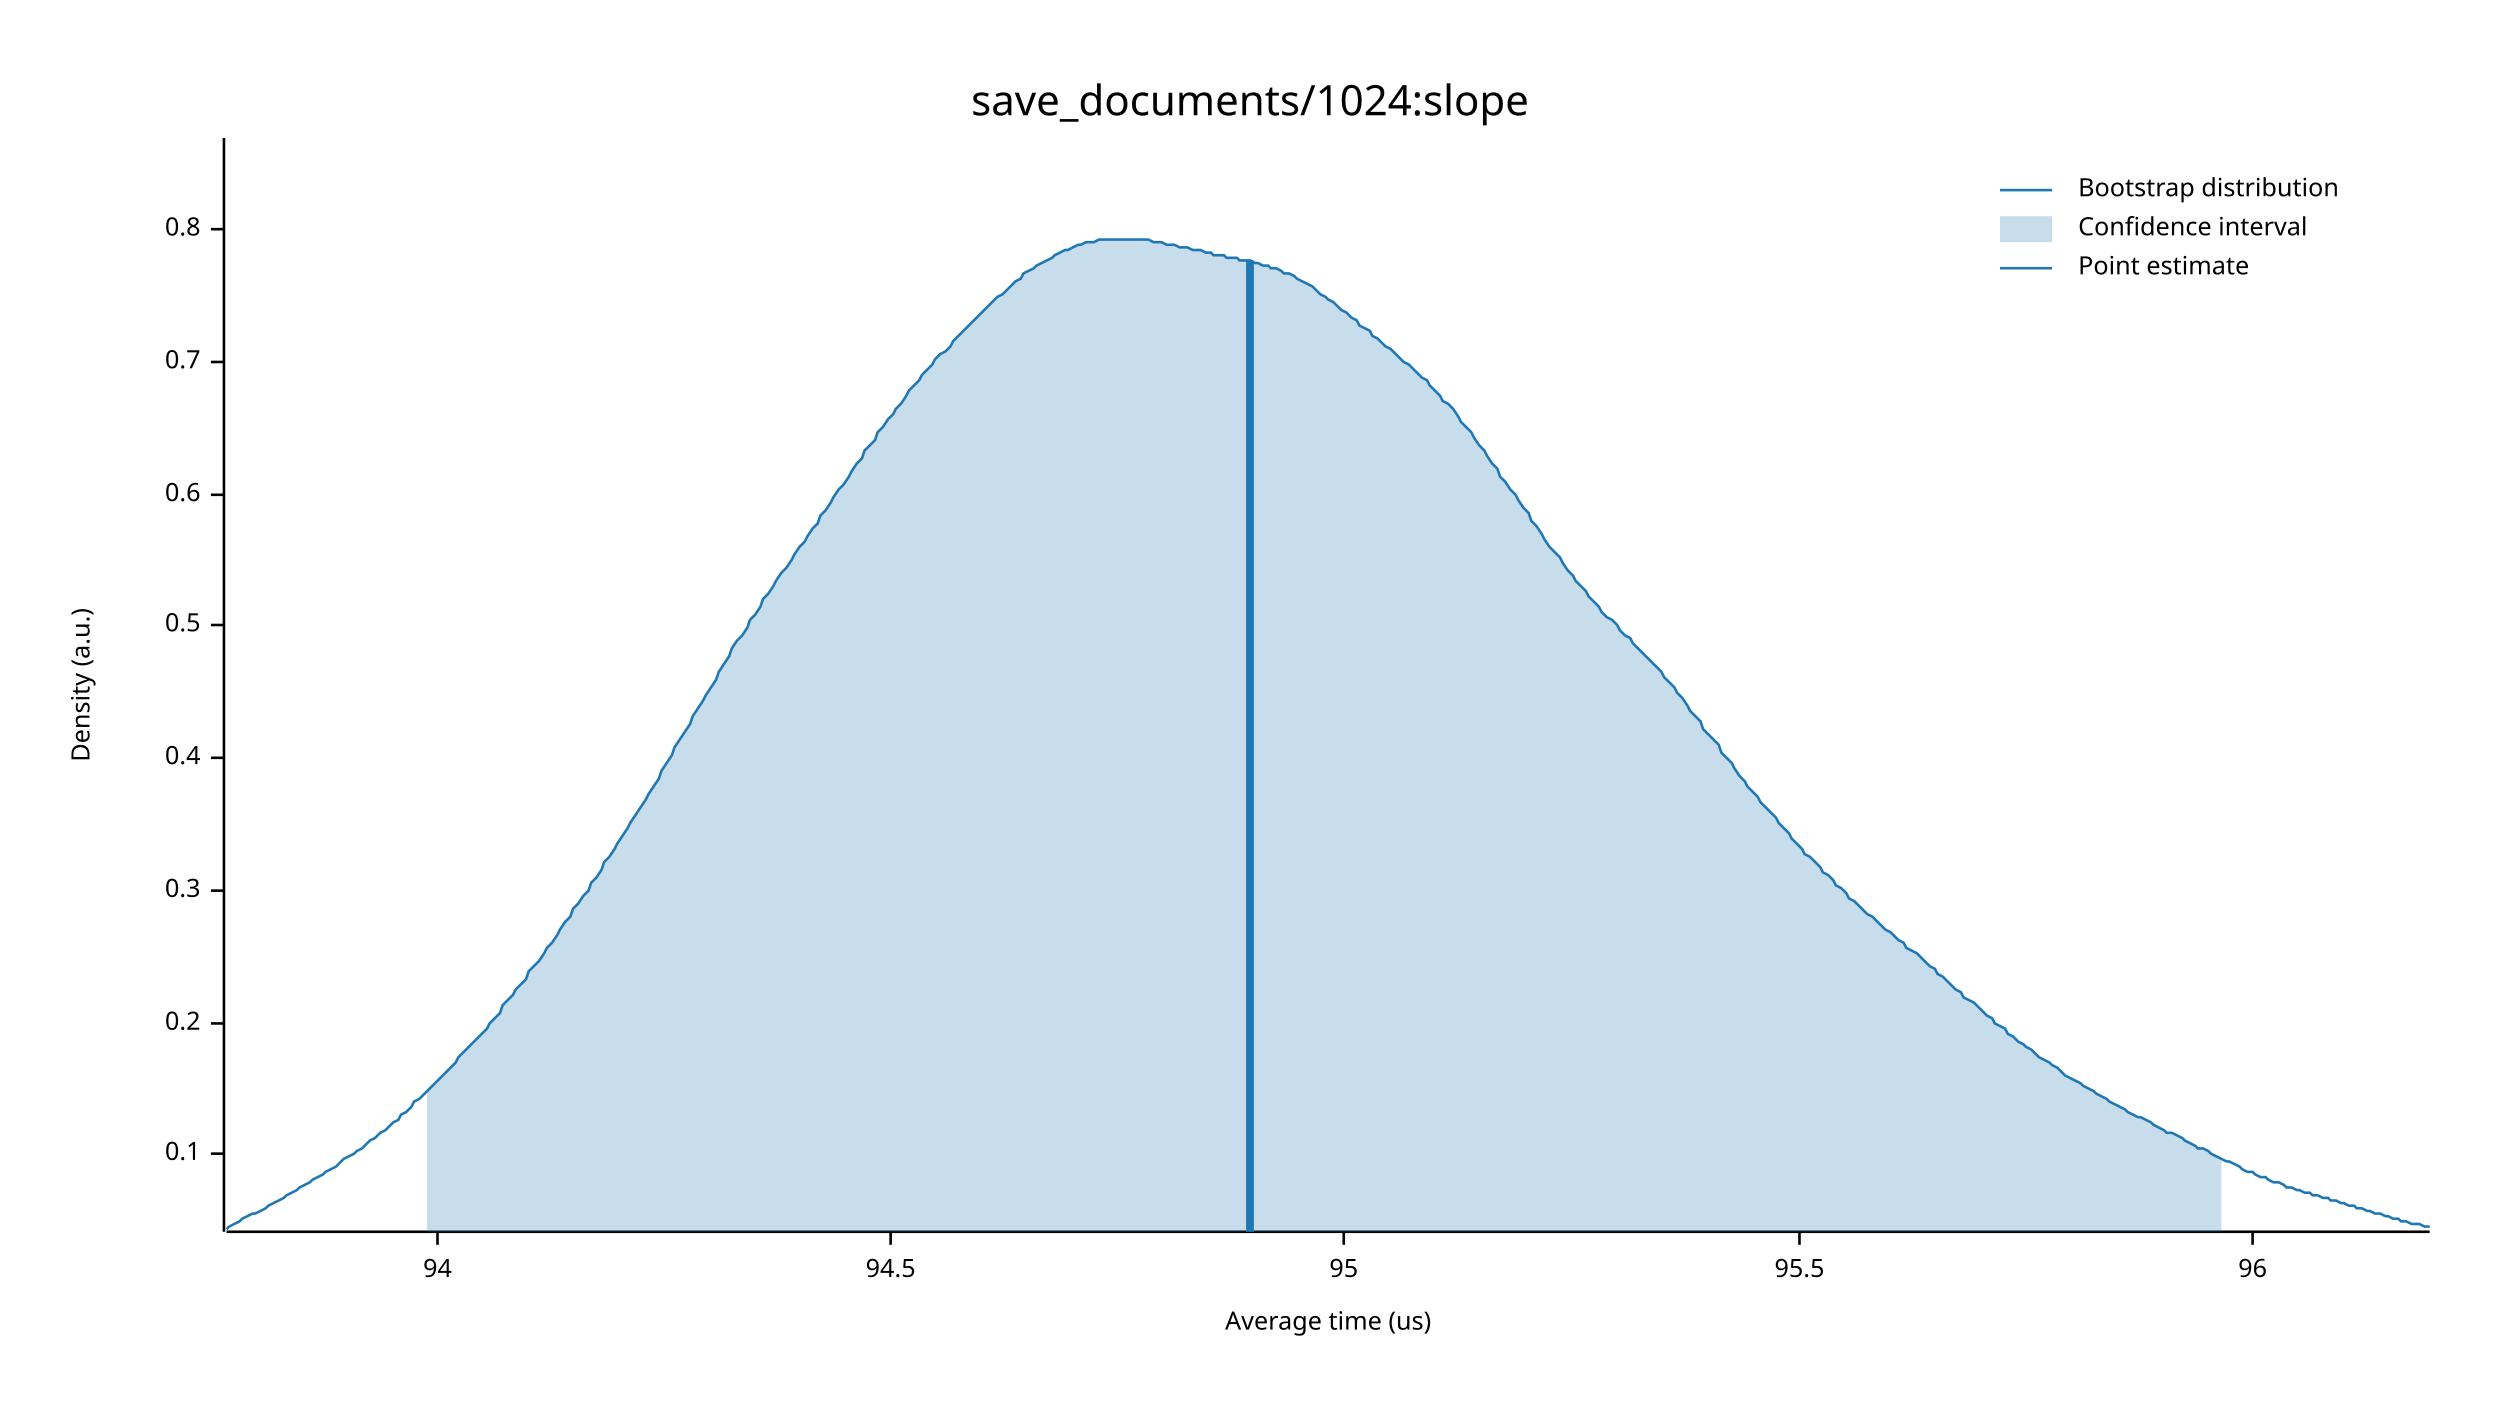
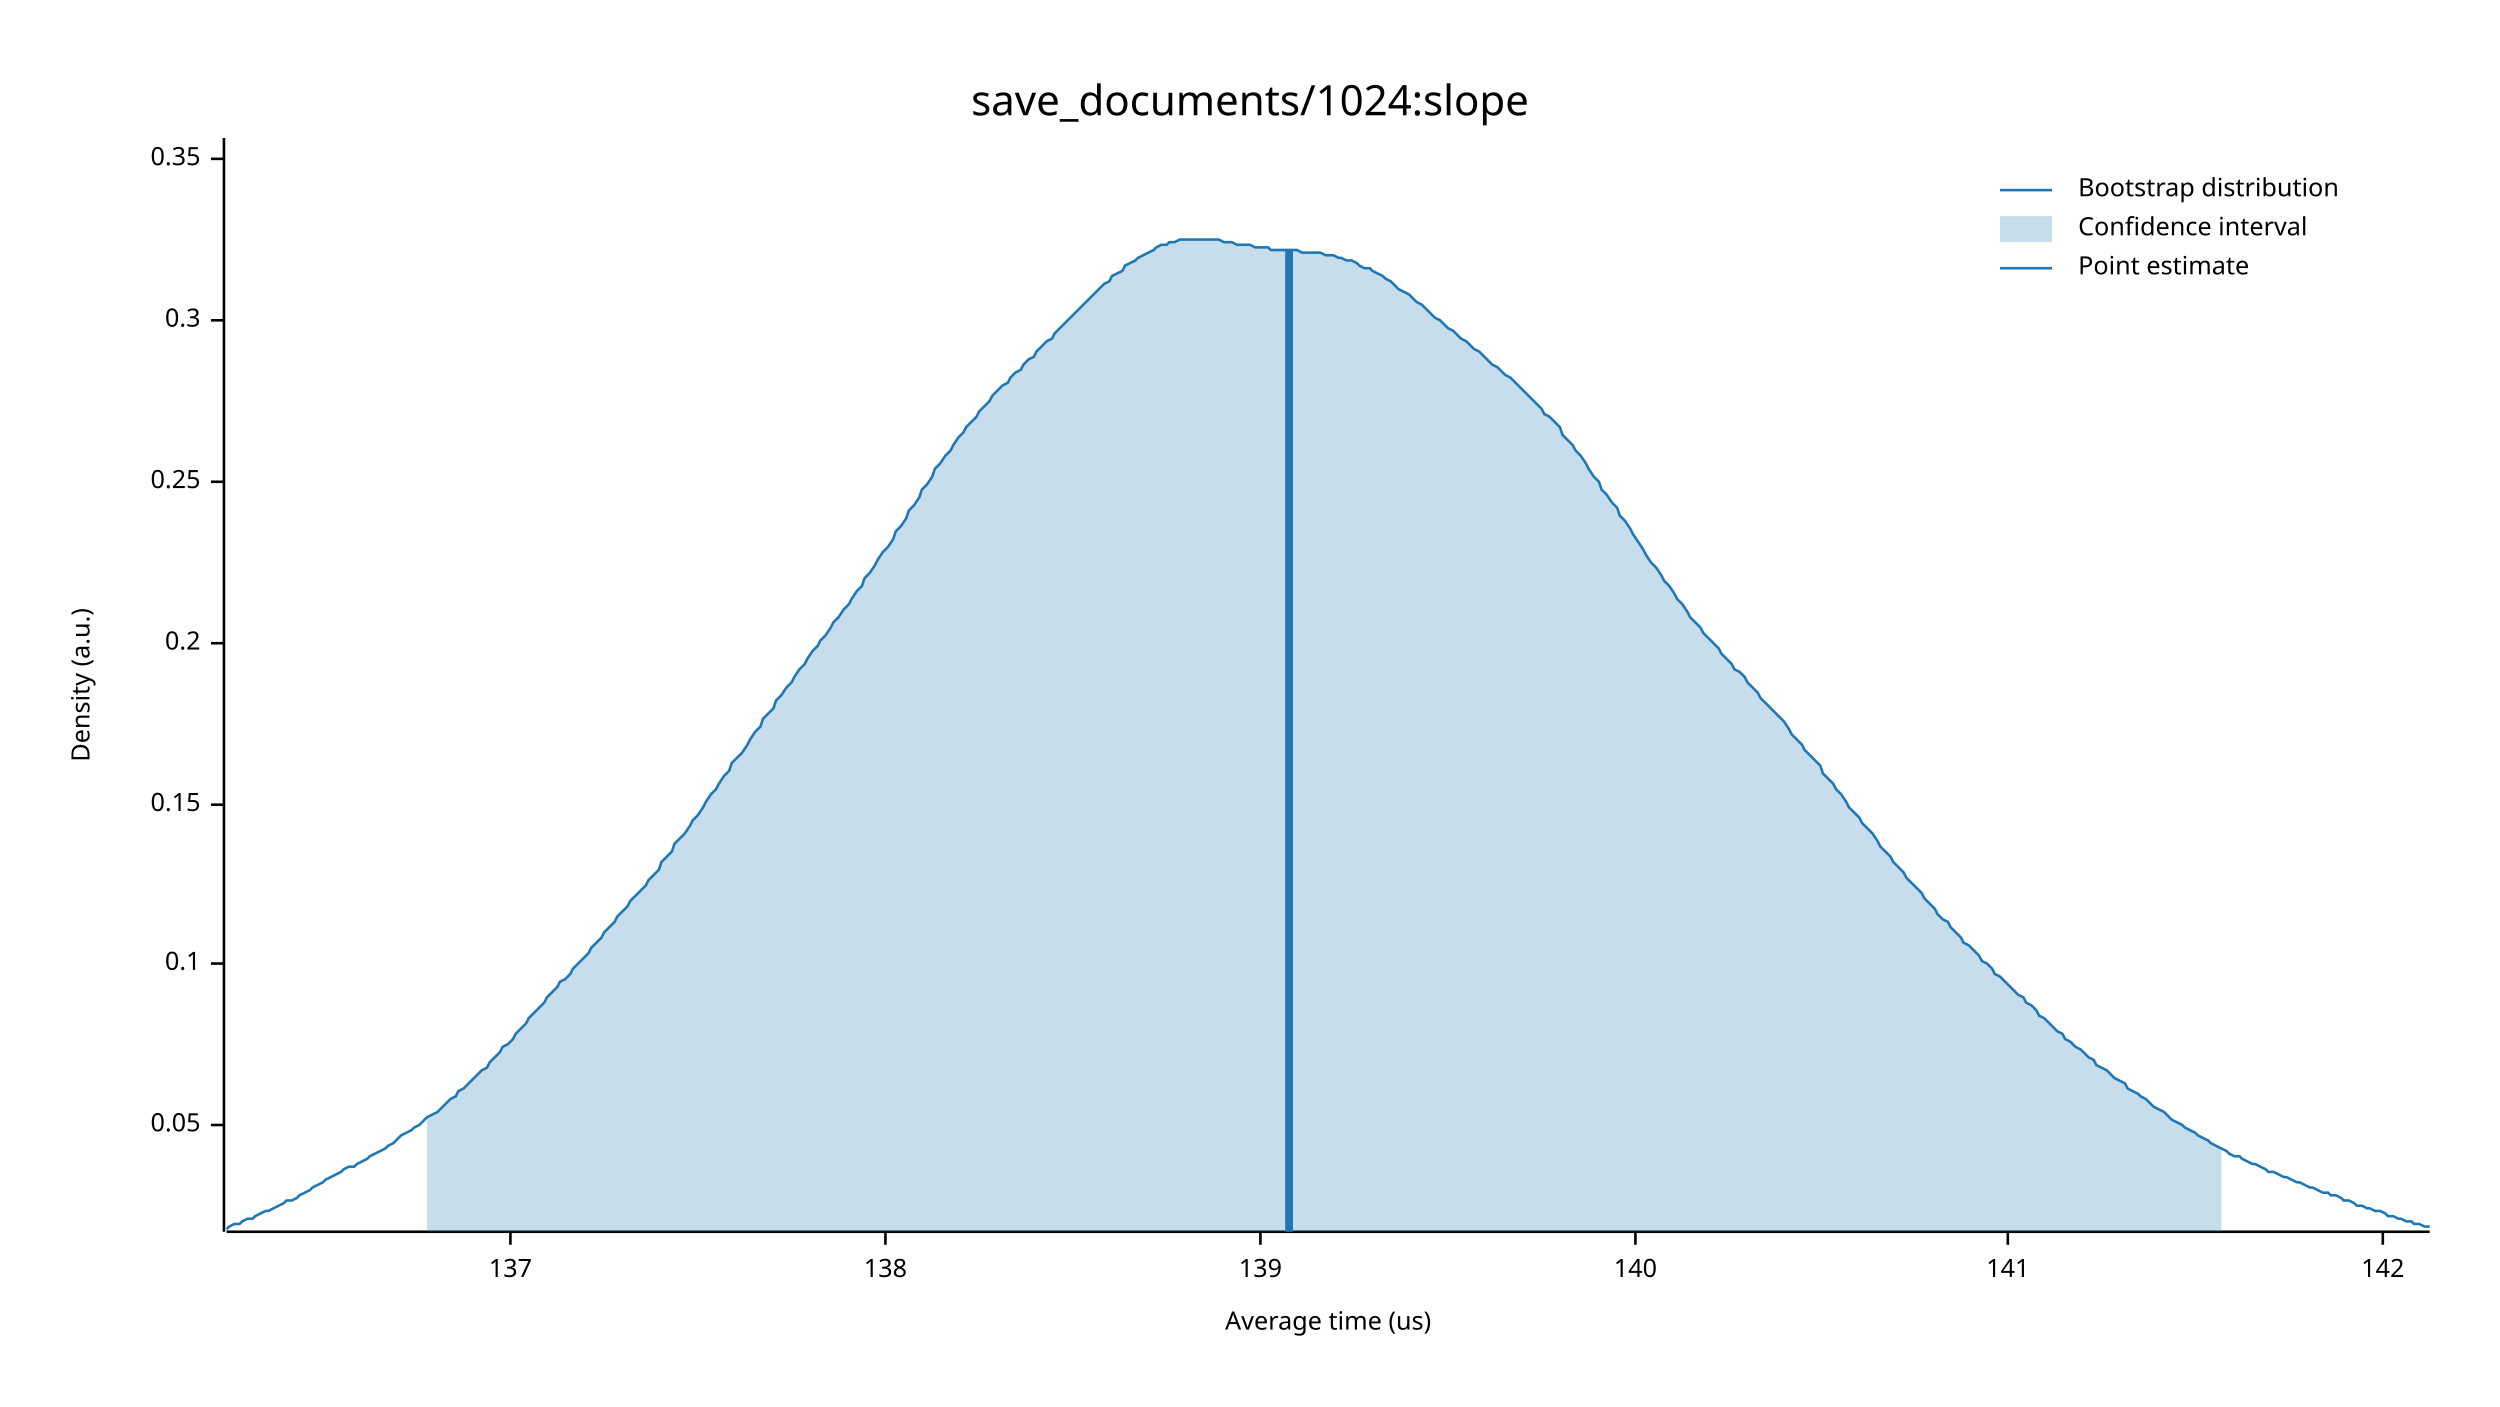
<svg xmlns="http://www.w3.org/2000/svg" width="960" height="540" viewBox="0 0 960 540">
  <text x="480" y="32" dy="0.76em" text-anchor="middle" font-family="sans-serif" font-size="16.129" opacity="1" fill="#000000">
save_documents/1024:slope
</text>
  <text x="27" y="263" dy="0.76em" text-anchor="middle" font-family="sans-serif" font-size="9.677" opacity="1" fill="#000000" transform="rotate(270, 27, 263)">
Density (a.u.)
</text>
  <text x="510" y="513" dy="-0.5ex" text-anchor="middle" font-family="sans-serif" font-size="9.677" opacity="1" fill="#000000">
Average time (us)
</text>
  <polyline fill="none" opacity="1" stroke="#000000" stroke-width="1" points="86,53 86,473 " />
-   <text x="77" y="443" dy="0.5ex" text-anchor="end" font-family="sans-serif" font-size="9.677" opacity="1" fill="#000000">
+   <text x="77" y="432" dy="0.5ex" text-anchor="end" font-family="sans-serif" font-size="9.677" opacity="1" fill="#000000">
+ 0.05
+ </text>
+   <polyline fill="none" opacity="1" stroke="#000000" stroke-width="1" points="81,432 86,432 " />
+   <text x="77" y="370" dy="0.5ex" text-anchor="end" font-family="sans-serif" font-size="9.677" opacity="1" fill="#000000">
0.1
</text>
-   <polyline fill="none" opacity="1" stroke="#000000" stroke-width="1" points="81,443 86,443 " />
-   <text x="77" y="393" dy="0.5ex" text-anchor="end" font-family="sans-serif" font-size="9.677" opacity="1" fill="#000000">
+   <polyline fill="none" opacity="1" stroke="#000000" stroke-width="1" points="81,370 86,370 " />
+   <text x="77" y="309" dy="0.5ex" text-anchor="end" font-family="sans-serif" font-size="9.677" opacity="1" fill="#000000">
+ 0.15
+ </text>
+   <polyline fill="none" opacity="1" stroke="#000000" stroke-width="1" points="81,309 86,309 " />
+   <text x="77" y="247" dy="0.5ex" text-anchor="end" font-family="sans-serif" font-size="9.677" opacity="1" fill="#000000">
0.2
</text>
-   <polyline fill="none" opacity="1" stroke="#000000" stroke-width="1" points="81,393 86,393 " />
-   <text x="77" y="342" dy="0.5ex" text-anchor="end" font-family="sans-serif" font-size="9.677" opacity="1" fill="#000000">
+   <polyline fill="none" opacity="1" stroke="#000000" stroke-width="1" points="81,247 86,247 " />
+   <text x="77" y="185" dy="0.5ex" text-anchor="end" font-family="sans-serif" font-size="9.677" opacity="1" fill="#000000">
+ 0.25
+ </text>
+   <polyline fill="none" opacity="1" stroke="#000000" stroke-width="1" points="81,185 86,185 " />
+   <text x="77" y="123" dy="0.5ex" text-anchor="end" font-family="sans-serif" font-size="9.677" opacity="1" fill="#000000">
0.3
</text>
-   <polyline fill="none" opacity="1" stroke="#000000" stroke-width="1" points="81,342 86,342 " />
-   <text x="77" y="291" dy="0.5ex" text-anchor="end" font-family="sans-serif" font-size="9.677" opacity="1" fill="#000000">
- 0.4
+   <polyline fill="none" opacity="1" stroke="#000000" stroke-width="1" points="81,123 86,123 " />
+   <text x="77" y="61" dy="0.5ex" text-anchor="end" font-family="sans-serif" font-size="9.677" opacity="1" fill="#000000">
+ 0.35
</text>
-   <polyline fill="none" opacity="1" stroke="#000000" stroke-width="1" points="81,291 86,291 " />
-   <text x="77" y="240" dy="0.5ex" text-anchor="end" font-family="sans-serif" font-size="9.677" opacity="1" fill="#000000">
- 0.5
+   <polyline fill="none" opacity="1" stroke="#000000" stroke-width="1" points="81,61 86,61 " />
+   <polyline fill="none" opacity="1" stroke="#000000" stroke-width="1" points="87,473 933,473 " />
+   <text x="196" y="483" dy="0.76em" text-anchor="middle" font-family="sans-serif" font-size="9.677" opacity="1" fill="#000000">
+ 137
</text>
-   <polyline fill="none" opacity="1" stroke="#000000" stroke-width="1" points="81,240 86,240 " />
-   <text x="77" y="190" dy="0.5ex" text-anchor="end" font-family="sans-serif" font-size="9.677" opacity="1" fill="#000000">
- 0.6
+   <polyline fill="none" opacity="1" stroke="#000000" stroke-width="1" points="196,473 196,478 " />
+   <text x="340" y="483" dy="0.76em" text-anchor="middle" font-family="sans-serif" font-size="9.677" opacity="1" fill="#000000">
+ 138
</text>
-   <polyline fill="none" opacity="1" stroke="#000000" stroke-width="1" points="81,190 86,190 " />
-   <text x="77" y="139" dy="0.5ex" text-anchor="end" font-family="sans-serif" font-size="9.677" opacity="1" fill="#000000">
- 0.7
+   <polyline fill="none" opacity="1" stroke="#000000" stroke-width="1" points="340,473 340,478 " />
+   <text x="484" y="483" dy="0.76em" text-anchor="middle" font-family="sans-serif" font-size="9.677" opacity="1" fill="#000000">
+ 139
</text>
-   <polyline fill="none" opacity="1" stroke="#000000" stroke-width="1" points="81,139 86,139 " />
-   <text x="77" y="88" dy="0.5ex" text-anchor="end" font-family="sans-serif" font-size="9.677" opacity="1" fill="#000000">
- 0.8
+   <polyline fill="none" opacity="1" stroke="#000000" stroke-width="1" points="484,473 484,478 " />
+   <text x="628" y="483" dy="0.76em" text-anchor="middle" font-family="sans-serif" font-size="9.677" opacity="1" fill="#000000">
+ 140
</text>
-   <polyline fill="none" opacity="1" stroke="#000000" stroke-width="1" points="81,88 86,88 " />
-   <polyline fill="none" opacity="1" stroke="#000000" stroke-width="1" points="87,473 933,473 " />
-   <text x="168" y="483" dy="0.76em" text-anchor="middle" font-family="sans-serif" font-size="9.677" opacity="1" fill="#000000">
- 94
+   <polyline fill="none" opacity="1" stroke="#000000" stroke-width="1" points="628,473 628,478 " />
+   <text x="771" y="483" dy="0.76em" text-anchor="middle" font-family="sans-serif" font-size="9.677" opacity="1" fill="#000000">
+ 141
</text>
-   <polyline fill="none" opacity="1" stroke="#000000" stroke-width="1" points="168,473 168,478 " />
-   <text x="342" y="483" dy="0.76em" text-anchor="middle" font-family="sans-serif" font-size="9.677" opacity="1" fill="#000000">
- 94.5
+   <polyline fill="none" opacity="1" stroke="#000000" stroke-width="1" points="771,473 771,478 " />
+   <text x="915" y="483" dy="0.76em" text-anchor="middle" font-family="sans-serif" font-size="9.677" opacity="1" fill="#000000">
+ 142
</text>
-   <polyline fill="none" opacity="1" stroke="#000000" stroke-width="1" points="342,473 342,478 " />
-   <text x="516" y="483" dy="0.76em" text-anchor="middle" font-family="sans-serif" font-size="9.677" opacity="1" fill="#000000">
- 95
- </text>
-   <polyline fill="none" opacity="1" stroke="#000000" stroke-width="1" points="516,473 516,478 " />
-   <text x="691" y="483" dy="0.76em" text-anchor="middle" font-family="sans-serif" font-size="9.677" opacity="1" fill="#000000">
- 95.5
- </text>
-   <polyline fill="none" opacity="1" stroke="#000000" stroke-width="1" points="691,473 691,478 " />
-   <text x="865" y="483" dy="0.76em" text-anchor="middle" font-family="sans-serif" font-size="9.677" opacity="1" fill="#000000">
- 96
- </text>
-   <polyline fill="none" opacity="1" stroke="#000000" stroke-width="1" points="865,473 865,478 " />
-   <polyline fill="none" opacity="1" stroke="#1F78B4" stroke-width="1" points="87,472 88,471 90,470 92,469 93,468 95,467 97,466 98,466 100,465 102,464 103,463 105,462 107,461 109,460 110,459 112,458 114,457 115,456 117,455 119,454 120,453 122,452 124,451 125,450 127,449 129,448 131,446 132,445 134,444 136,443 137,442 139,441 141,439 142,438 144,437 146,435 148,434 149,433 151,431 153,430 154,428 156,427 158,425 159,423 161,422 163,420 164,419 166,417 168,415 170,413 171,412 173,410 175,408 176,406 178,404 180,402 181,401 183,399 185,397 187,395 188,393 190,391 192,389 193,386 195,384 197,382 198,380 200,378 202,376 203,373 205,371 207,369 209,366 210,364 212,362 214,359 215,357 217,354 219,352 220,349 222,347 224,344 226,342 227,339 229,337 231,334 232,331 234,329 236,326 237,324 239,321 241,318 242,316 244,313 246,310 248,307 249,305 251,302 253,299 254,296 256,293 258,290 259,287 261,284 263,281 265,278 266,275 268,272 270,269 271,267 273,264 275,261 276,258 278,255 280,252 281,249 283,246 285,244 287,241 288,238 290,236 292,233 293,230 295,228 297,225 298,223 300,220 302,218 304,215 305,213 307,210 309,208 310,206 312,203 314,201 315,198 317,196 319,193 320,191 322,188 324,186 326,183 327,181 329,178 331,176 332,173 334,171 336,169 337,166 339,164 341,161 343,159 344,157 346,155 348,152 349,150 351,148 353,146 354,144 356,142 358,140 359,138 361,136 363,135 365,133 366,131 368,129 370,127 371,126 373,124 375,122 376,121 378,119 380,117 381,116 383,114 385,113 387,111 388,110 390,108 392,107 393,105 395,104 397,103 398,102 400,101 402,100 404,99 405,98 407,97 409,96 410,96 412,95 414,94 415,94 417,93 419,93 420,93 422,92 424,92 426,92 427,92 429,92 431,92 432,92 434,92 436,92 437,92 439,92 441,92 443,93 444,93 446,93 448,94 449,94 451,94 453,95 454,95 456,95 458,96 459,96 461,96 463,97 465,97 466,98 468,98 470,98 471,99 473,99 475,99 476,100 478,100 480,100 482,101 483,101 485,102 487,102 488,103 490,103 492,104 493,105 495,105 497,106 498,107 500,108 502,109 504,110 505,111 507,113 509,114 510,115 512,116 514,118 515,119 517,120 519,122 521,123 522,125 524,126 526,127 527,129 529,130 531,132 532,133 534,134 536,136 537,137 539,139 541,140 543,142 544,143 546,145 548,146 549,148 551,150 553,152 554,154 556,155 558,157 560,160 561,162 563,164 565,166 566,168 568,171 570,173 571,175 573,178 575,180 576,183 578,185 580,188 582,190 583,192 585,195 587,197 588,200 590,202 592,205 593,207 595,210 597,212 599,214 600,216 602,219 604,221 605,223 607,225 609,227 610,229 612,231 614,233 615,235 617,237 619,238 621,240 622,242 624,244 626,245 627,247 629,249 631,251 632,252 634,254 636,256 638,258 639,260 641,262 643,264 644,266 646,268 648,271 649,273 651,275 653,277 654,280 656,282 658,284 660,286 661,289 663,291 665,293 666,295 668,298 670,300 671,302 673,304 675,306 676,308 678,310 680,312 682,314 683,316 685,318 687,320 688,322 690,324 692,326 693,328 695,329 697,331 699,333 700,335 702,336 704,338 705,340 707,341 709,343 710,345 712,346 714,348 715,349 717,351 719,352 721,354 722,355 724,357 726,358 727,359 729,361 731,362 732,364 734,365 736,366 738,368 739,369 741,371 743,372 744,374 746,375 748,377 749,378 751,380 753,381 754,383 756,384 758,385 760,387 761,388 763,390 765,391 766,393 768,394 770,395 771,397 773,398 775,400 777,401 778,402 780,403 782,405 783,406 785,407 787,408 788,409 790,410 792,412 793,413 795,414 797,415 799,416 800,417 802,418 804,419 805,420 807,421 809,422 810,423 812,424 814,425 816,426 817,427 819,428 821,429 822,429 824,430 826,431 827,432 829,433 831,434 832,435 834,435 836,436 838,437 839,438 841,439 843,440 844,441 846,441 848,442 849,443 851,444 853,445 855,446 856,446 858,447 860,448 861,449 863,450 865,450 866,451 868,452 870,452 871,453 873,454 875,454 877,455 878,456 880,456 882,457 883,457 885,458 887,458 888,459 890,459 892,460 894,460 895,461 897,461 899,462 900,462 902,463 904,463 905,464 907,464 909,465 910,465 912,466 914,466 916,467 917,467 919,468 921,468 922,469 924,469 926,470 927,470 929,470 931,471 933,471 " />
-   <polygon opacity="0.25" fill="#1F78B4" points="164,419 166,417 168,415 170,413 171,412 173,410 175,408 176,406 178,404 180,402 181,401 183,399 185,397 187,395 188,393 190,391 192,389 193,386 195,384 197,382 198,380 200,378 202,376 203,373 205,371 207,369 209,366 210,364 212,362 214,359 215,357 217,354 219,352 220,349 222,347 224,344 226,342 227,339 229,337 231,334 232,331 234,329 236,326 237,324 239,321 241,318 242,316 244,313 246,310 248,307 249,305 251,302 253,299 254,296 256,293 258,290 259,287 261,284 263,281 265,278 266,275 268,272 270,269 271,267 273,264 275,261 276,258 278,255 280,252 281,249 283,246 285,244 287,241 288,238 290,236 292,233 293,230 295,228 297,225 298,223 300,220 302,218 304,215 305,213 307,210 309,208 310,206 312,203 314,201 315,198 317,196 319,193 320,191 322,188 324,186 326,183 327,181 329,178 331,176 332,173 334,171 336,169 337,166 339,164 341,161 343,159 344,157 346,155 348,152 349,150 351,148 353,146 354,144 356,142 358,140 359,138 361,136 363,135 365,133 366,131 368,129 370,127 371,126 373,124 375,122 376,121 378,119 380,117 381,116 383,114 385,113 387,111 388,110 390,108 392,107 393,105 395,104 397,103 398,102 400,101 402,100 404,99 405,98 407,97 409,96 410,96 412,95 414,94 415,94 417,93 419,93 420,93 422,92 424,92 426,92 427,92 429,92 431,92 432,92 434,92 436,92 437,92 439,92 441,92 443,93 444,93 446,93 448,94 449,94 451,94 453,95 454,95 456,95 458,96 459,96 461,96 463,97 465,97 466,98 468,98 470,98 471,99 473,99 475,99 476,100 478,100 480,100 482,101 483,101 485,102 487,102 488,103 490,103 492,104 493,105 495,105 497,106 498,107 500,108 502,109 504,110 505,111 507,113 509,114 510,115 512,116 514,118 515,119 517,120 519,122 521,123 522,125 524,126 526,127 527,129 529,130 531,132 532,133 534,134 536,136 537,137 539,139 541,140 543,142 544,143 546,145 548,146 549,148 551,150 553,152 554,154 556,155 558,157 560,160 561,162 563,164 565,166 566,168 568,171 570,173 571,175 573,178 575,180 576,183 578,185 580,188 582,190 583,192 585,195 587,197 588,200 590,202 592,205 593,207 595,210 597,212 599,214 600,216 602,219 604,221 605,223 607,225 609,227 610,229 612,231 614,233 615,235 617,237 619,238 621,240 622,242 624,244 626,245 627,247 629,249 631,251 632,252 634,254 636,256 638,258 639,260 641,262 643,264 644,266 646,268 648,271 649,273 651,275 653,277 654,280 656,282 658,284 660,286 661,289 663,291 665,293 666,295 668,298 670,300 671,302 673,304 675,306 676,308 678,310 680,312 682,314 683,316 685,318 687,320 688,322 690,324 692,326 693,328 695,329 697,331 699,333 700,335 702,336 704,338 705,340 707,341 709,343 710,345 712,346 714,348 715,349 717,351 719,352 721,354 722,355 724,357 726,358 727,359 729,361 731,362 732,364 734,365 736,366 738,368 739,369 741,371 743,372 744,374 746,375 748,377 749,378 751,380 753,381 754,383 756,384 758,385 760,387 761,388 763,390 765,391 766,393 768,394 770,395 771,397 773,398 775,400 777,401 778,402 780,403 782,405 783,406 785,407 787,408 788,409 790,410 792,412 793,413 795,414 797,415 799,416 800,417 802,418 804,419 805,420 807,421 809,422 810,423 812,424 814,425 816,426 817,427 819,428 821,429 822,429 824,430 826,431 827,432 829,433 831,434 832,435 834,435 836,436 838,437 839,438 841,439 843,440 844,441 846,441 848,442 849,443 851,444 853,445 853,473 164,473 " />
-   <polyline fill="none" opacity="1" stroke="#1F78B4" stroke-width="3" points="480,473 480,100 " />
+   <polyline fill="none" opacity="1" stroke="#000000" stroke-width="1" points="915,473 915,478 " />
+   <polyline fill="none" opacity="1" stroke="#1F78B4" stroke-width="1" points="87,472 88,471 90,470 92,470 93,469 95,468 97,468 98,467 100,466 102,465 103,465 105,464 107,463 109,462 110,461 112,461 114,460 115,459 117,458 119,457 120,456 122,455 124,454 125,453 127,452 129,451 131,450 132,449 134,448 136,448 137,447 139,446 141,445 142,444 144,443 146,442 148,441 149,440 151,439 153,437 154,436 156,435 158,434 159,433 161,432 163,430 164,429 166,428 168,427 170,425 171,424 173,422 175,421 176,419 178,418 180,416 181,415 183,413 185,411 187,410 188,408 190,406 192,404 193,402 195,401 197,399 198,397 200,395 202,393 203,391 205,389 207,387 209,385 210,383 212,381 214,379 215,377 217,376 219,374 220,372 222,370 224,368 226,366 227,364 229,362 231,360 232,358 234,356 236,354 237,352 239,350 241,348 242,346 244,344 246,342 248,340 249,338 251,336 253,334 254,331 256,329 258,327 259,324 261,322 263,320 265,317 266,315 268,313 270,310 271,308 273,305 275,303 276,301 278,298 280,296 281,293 283,291 285,289 287,286 288,284 290,281 292,279 293,276 295,274 297,272 298,269 300,267 302,264 304,262 305,260 307,257 309,255 310,253 312,250 314,248 315,246 317,244 319,241 320,239 322,237 324,234 326,232 327,230 329,227 331,225 332,222 334,220 336,217 337,215 339,212 341,210 343,207 344,204 346,202 348,199 349,196 351,194 353,191 354,188 356,186 358,183 359,180 361,178 363,175 365,173 366,171 368,168 370,166 371,164 373,162 375,160 376,158 378,156 380,154 381,152 383,150 385,148 387,147 388,145 390,143 392,142 393,140 395,138 397,137 398,135 400,133 402,131 404,130 405,128 407,126 409,124 410,123 412,121 414,119 415,118 417,116 419,114 420,113 422,111 424,109 426,108 427,106 429,105 431,104 432,102 434,101 436,100 437,99 439,98 441,97 443,96 444,95 446,94 448,94 449,93 451,93 453,92 454,92 456,92 458,92 459,92 461,92 463,92 465,92 466,92 468,92 470,93 471,93 473,93 475,94 476,94 478,94 480,94 482,95 483,95 485,95 487,95 488,96 490,96 492,96 493,96 495,96 497,96 498,96 500,97 502,97 504,97 505,97 507,97 509,98 510,98 512,98 514,99 515,99 517,100 519,100 521,101 522,102 524,103 526,103 527,104 529,105 531,106 532,107 534,108 536,110 537,111 539,112 541,113 543,115 544,116 546,117 548,119 549,120 551,122 553,123 554,124 556,126 558,127 560,129 561,130 563,131 565,133 566,134 568,135 570,137 571,138 573,140 575,141 576,142 578,144 580,145 582,147 583,148 585,150 587,152 588,153 590,155 592,157 593,159 595,160 597,162 599,164 600,167 602,169 604,171 605,173 607,175 609,178 610,180 612,183 614,185 615,188 617,190 619,193 621,195 622,198 624,200 626,203 627,205 629,208 631,211 632,213 634,216 636,218 638,221 639,223 641,225 643,228 644,230 646,232 648,235 649,237 651,239 653,241 654,243 656,245 658,247 660,249 661,251 663,253 665,255 666,257 668,258 670,260 671,262 673,264 675,266 676,268 678,270 680,272 682,274 683,275 685,277 687,280 688,282 690,284 692,286 693,288 695,290 697,292 699,294 700,297 702,299 704,301 705,303 707,305 709,308 710,310 712,312 714,314 715,316 717,318 719,320 721,323 722,325 724,327 726,329 727,331 729,333 731,335 732,337 734,339 736,341 738,343 739,345 741,347 743,349 744,351 746,353 748,354 749,356 751,358 753,360 754,362 756,363 758,365 760,367 761,369 763,370 765,372 766,374 768,375 770,377 771,378 773,380 775,382 777,383 778,385 780,386 782,388 783,390 785,391 787,393 788,394 790,396 792,397 793,399 795,400 797,402 799,403 800,404 802,406 804,407 805,409 807,410 809,411 810,412 812,414 814,415 816,416 817,418 819,419 821,420 822,421 824,422 826,424 827,425 829,426 831,427 832,428 834,430 836,431 838,432 839,433 841,434 843,435 844,436 846,437 848,438 849,439 851,440 853,441 855,442 856,443 858,444 860,444 861,445 863,446 865,447 866,447 868,448 870,449 871,450 873,450 875,451 877,452 878,452 880,453 882,454 883,454 885,455 887,456 888,456 890,457 892,458 894,458 895,459 897,459 899,460 900,461 902,461 904,462 905,463 907,463 909,464 910,464 912,465 914,465 916,466 917,467 919,467 921,468 922,468 924,469 926,469 927,470 929,470 931,471 933,471 " />
+   <polygon opacity="0.25" fill="#1F78B4" points="164,429 166,428 168,427 170,425 171,424 173,422 175,421 176,419 178,418 180,416 181,415 183,413 185,411 187,410 188,408 190,406 192,404 193,402 195,401 197,399 198,397 200,395 202,393 203,391 205,389 207,387 209,385 210,383 212,381 214,379 215,377 217,376 219,374 220,372 222,370 224,368 226,366 227,364 229,362 231,360 232,358 234,356 236,354 237,352 239,350 241,348 242,346 244,344 246,342 248,340 249,338 251,336 253,334 254,331 256,329 258,327 259,324 261,322 263,320 265,317 266,315 268,313 270,310 271,308 273,305 275,303 276,301 278,298 280,296 281,293 283,291 285,289 287,286 288,284 290,281 292,279 293,276 295,274 297,272 298,269 300,267 302,264 304,262 305,260 307,257 309,255 310,253 312,250 314,248 315,246 317,244 319,241 320,239 322,237 324,234 326,232 327,230 329,227 331,225 332,222 334,220 336,217 337,215 339,212 341,210 343,207 344,204 346,202 348,199 349,196 351,194 353,191 354,188 356,186 358,183 359,180 361,178 363,175 365,173 366,171 368,168 370,166 371,164 373,162 375,160 376,158 378,156 380,154 381,152 383,150 385,148 387,147 388,145 390,143 392,142 393,140 395,138 397,137 398,135 400,133 402,131 404,130 405,128 407,126 409,124 410,123 412,121 414,119 415,118 417,116 419,114 420,113 422,111 424,109 426,108 427,106 429,105 431,104 432,102 434,101 436,100 437,99 439,98 441,97 443,96 444,95 446,94 448,94 449,93 451,93 453,92 454,92 456,92 458,92 459,92 461,92 463,92 465,92 466,92 468,92 470,93 471,93 473,93 475,94 476,94 478,94 480,94 482,95 483,95 485,95 487,95 488,96 490,96 492,96 493,96 495,96 497,96 498,96 500,97 502,97 504,97 505,97 507,97 509,98 510,98 512,98 514,99 515,99 517,100 519,100 521,101 522,102 524,103 526,103 527,104 529,105 531,106 532,107 534,108 536,110 537,111 539,112 541,113 543,115 544,116 546,117 548,119 549,120 551,122 553,123 554,124 556,126 558,127 560,129 561,130 563,131 565,133 566,134 568,135 570,137 571,138 573,140 575,141 576,142 578,144 580,145 582,147 583,148 585,150 587,152 588,153 590,155 592,157 593,159 595,160 597,162 599,164 600,167 602,169 604,171 605,173 607,175 609,178 610,180 612,183 614,185 615,188 617,190 619,193 621,195 622,198 624,200 626,203 627,205 629,208 631,211 632,213 634,216 636,218 638,221 639,223 641,225 643,228 644,230 646,232 648,235 649,237 651,239 653,241 654,243 656,245 658,247 660,249 661,251 663,253 665,255 666,257 668,258 670,260 671,262 673,264 675,266 676,268 678,270 680,272 682,274 683,275 685,277 687,280 688,282 690,284 692,286 693,288 695,290 697,292 699,294 700,297 702,299 704,301 705,303 707,305 709,308 710,310 712,312 714,314 715,316 717,318 719,320 721,323 722,325 724,327 726,329 727,331 729,333 731,335 732,337 734,339 736,341 738,343 739,345 741,347 743,349 744,351 746,353 748,354 749,356 751,358 753,360 754,362 756,363 758,365 760,367 761,369 763,370 765,372 766,374 768,375 770,377 771,378 773,380 775,382 777,383 778,385 780,386 782,388 783,390 785,391 787,393 788,394 790,396 792,397 793,399 795,400 797,402 799,403 800,404 802,406 804,407 805,409 807,410 809,411 810,412 812,414 814,415 816,416 817,418 819,419 821,420 822,421 824,422 826,424 827,425 829,426 831,427 832,428 834,430 836,431 838,432 839,433 841,434 843,435 844,436 846,437 848,438 849,439 851,440 853,441 853,473 164,473 " />
+   <polyline fill="none" opacity="1" stroke="#1F78B4" stroke-width="3" points="495,473 495,96 " />
  <text x="798" y="68" dy="0.76em" text-anchor="start" font-family="sans-serif" font-size="9.677" opacity="1" fill="#000000">
Bootstrap distribution
</text>
  <text x="798" y="83" dy="0.76em" text-anchor="start" font-family="sans-serif" font-size="9.677" opacity="1" fill="#000000">
Confidence interval
</text>
  <text x="798" y="98" dy="0.76em" text-anchor="start" font-family="sans-serif" font-size="9.677" opacity="1" fill="#000000">
Point estimate
</text>
  <polyline fill="none" opacity="1" stroke="#1F78B4" stroke-width="1" points="768,73 788,73 " />
  <rect x="768" y="83" width="20" height="10" opacity="0.25" fill="#1F78B4" stroke="none" />
  <polyline fill="none" opacity="1" stroke="#1F78B4" stroke-width="1" points="768,103 788,103 " />
</svg>
